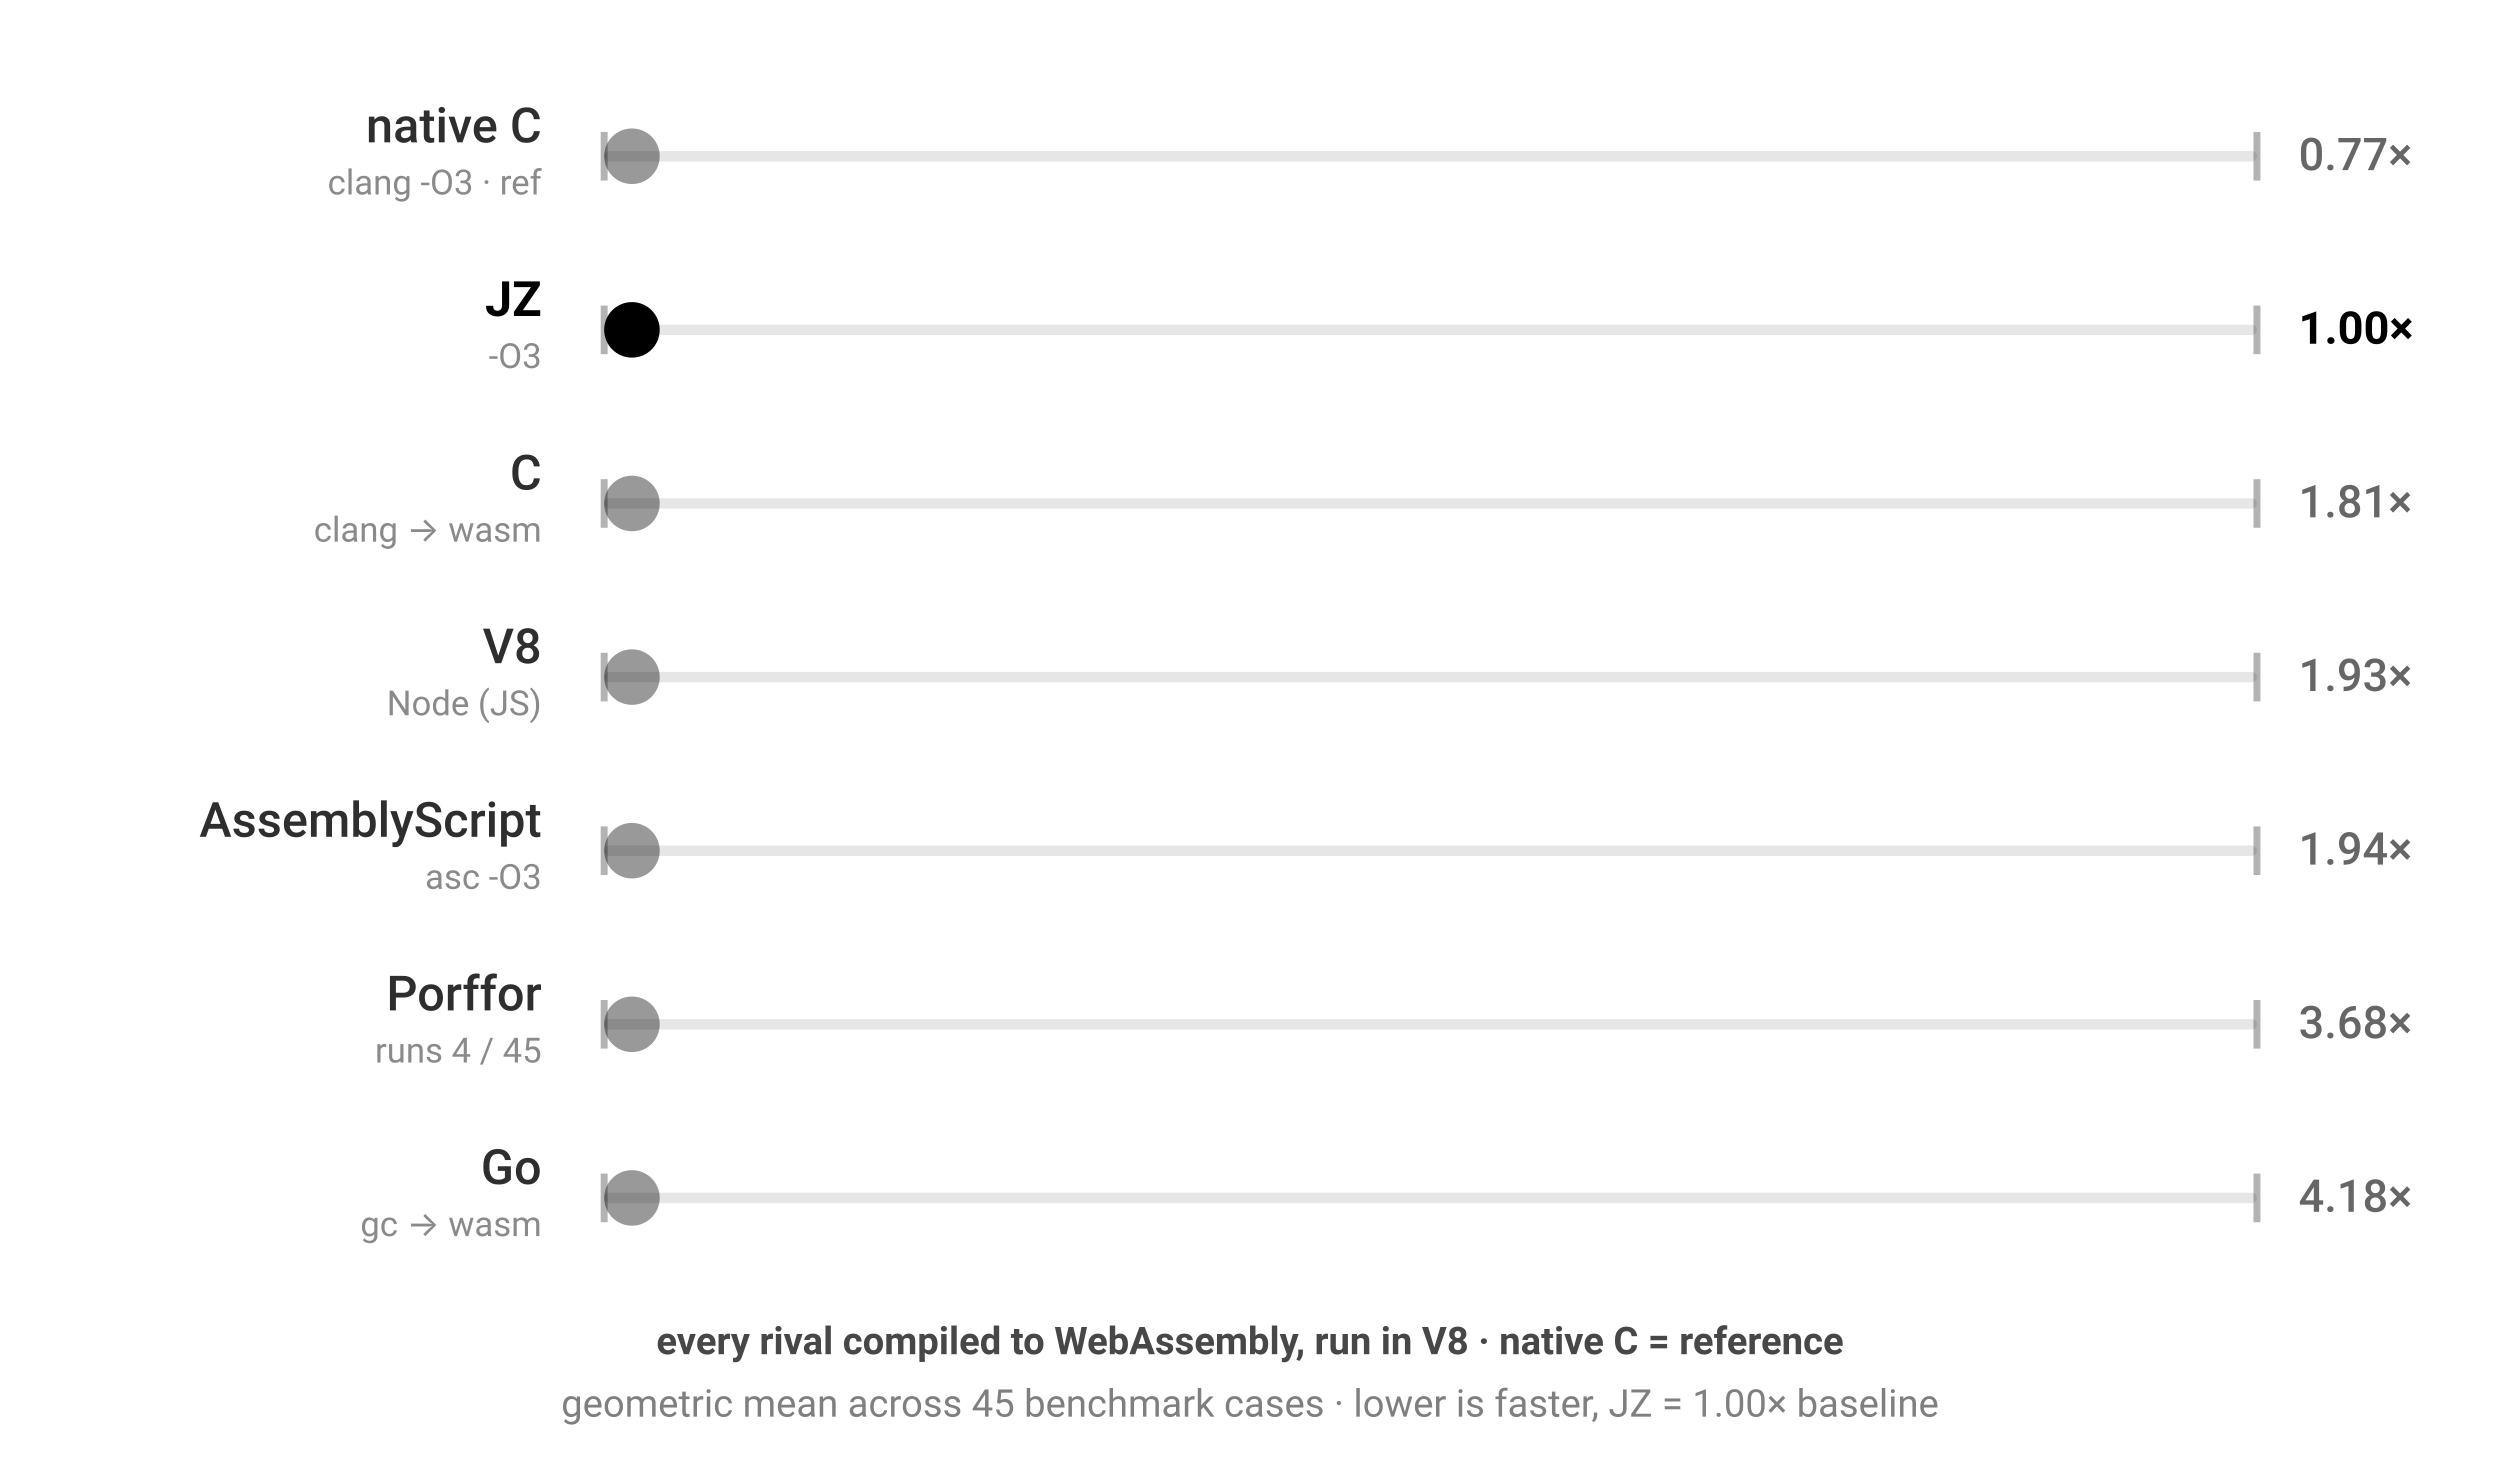
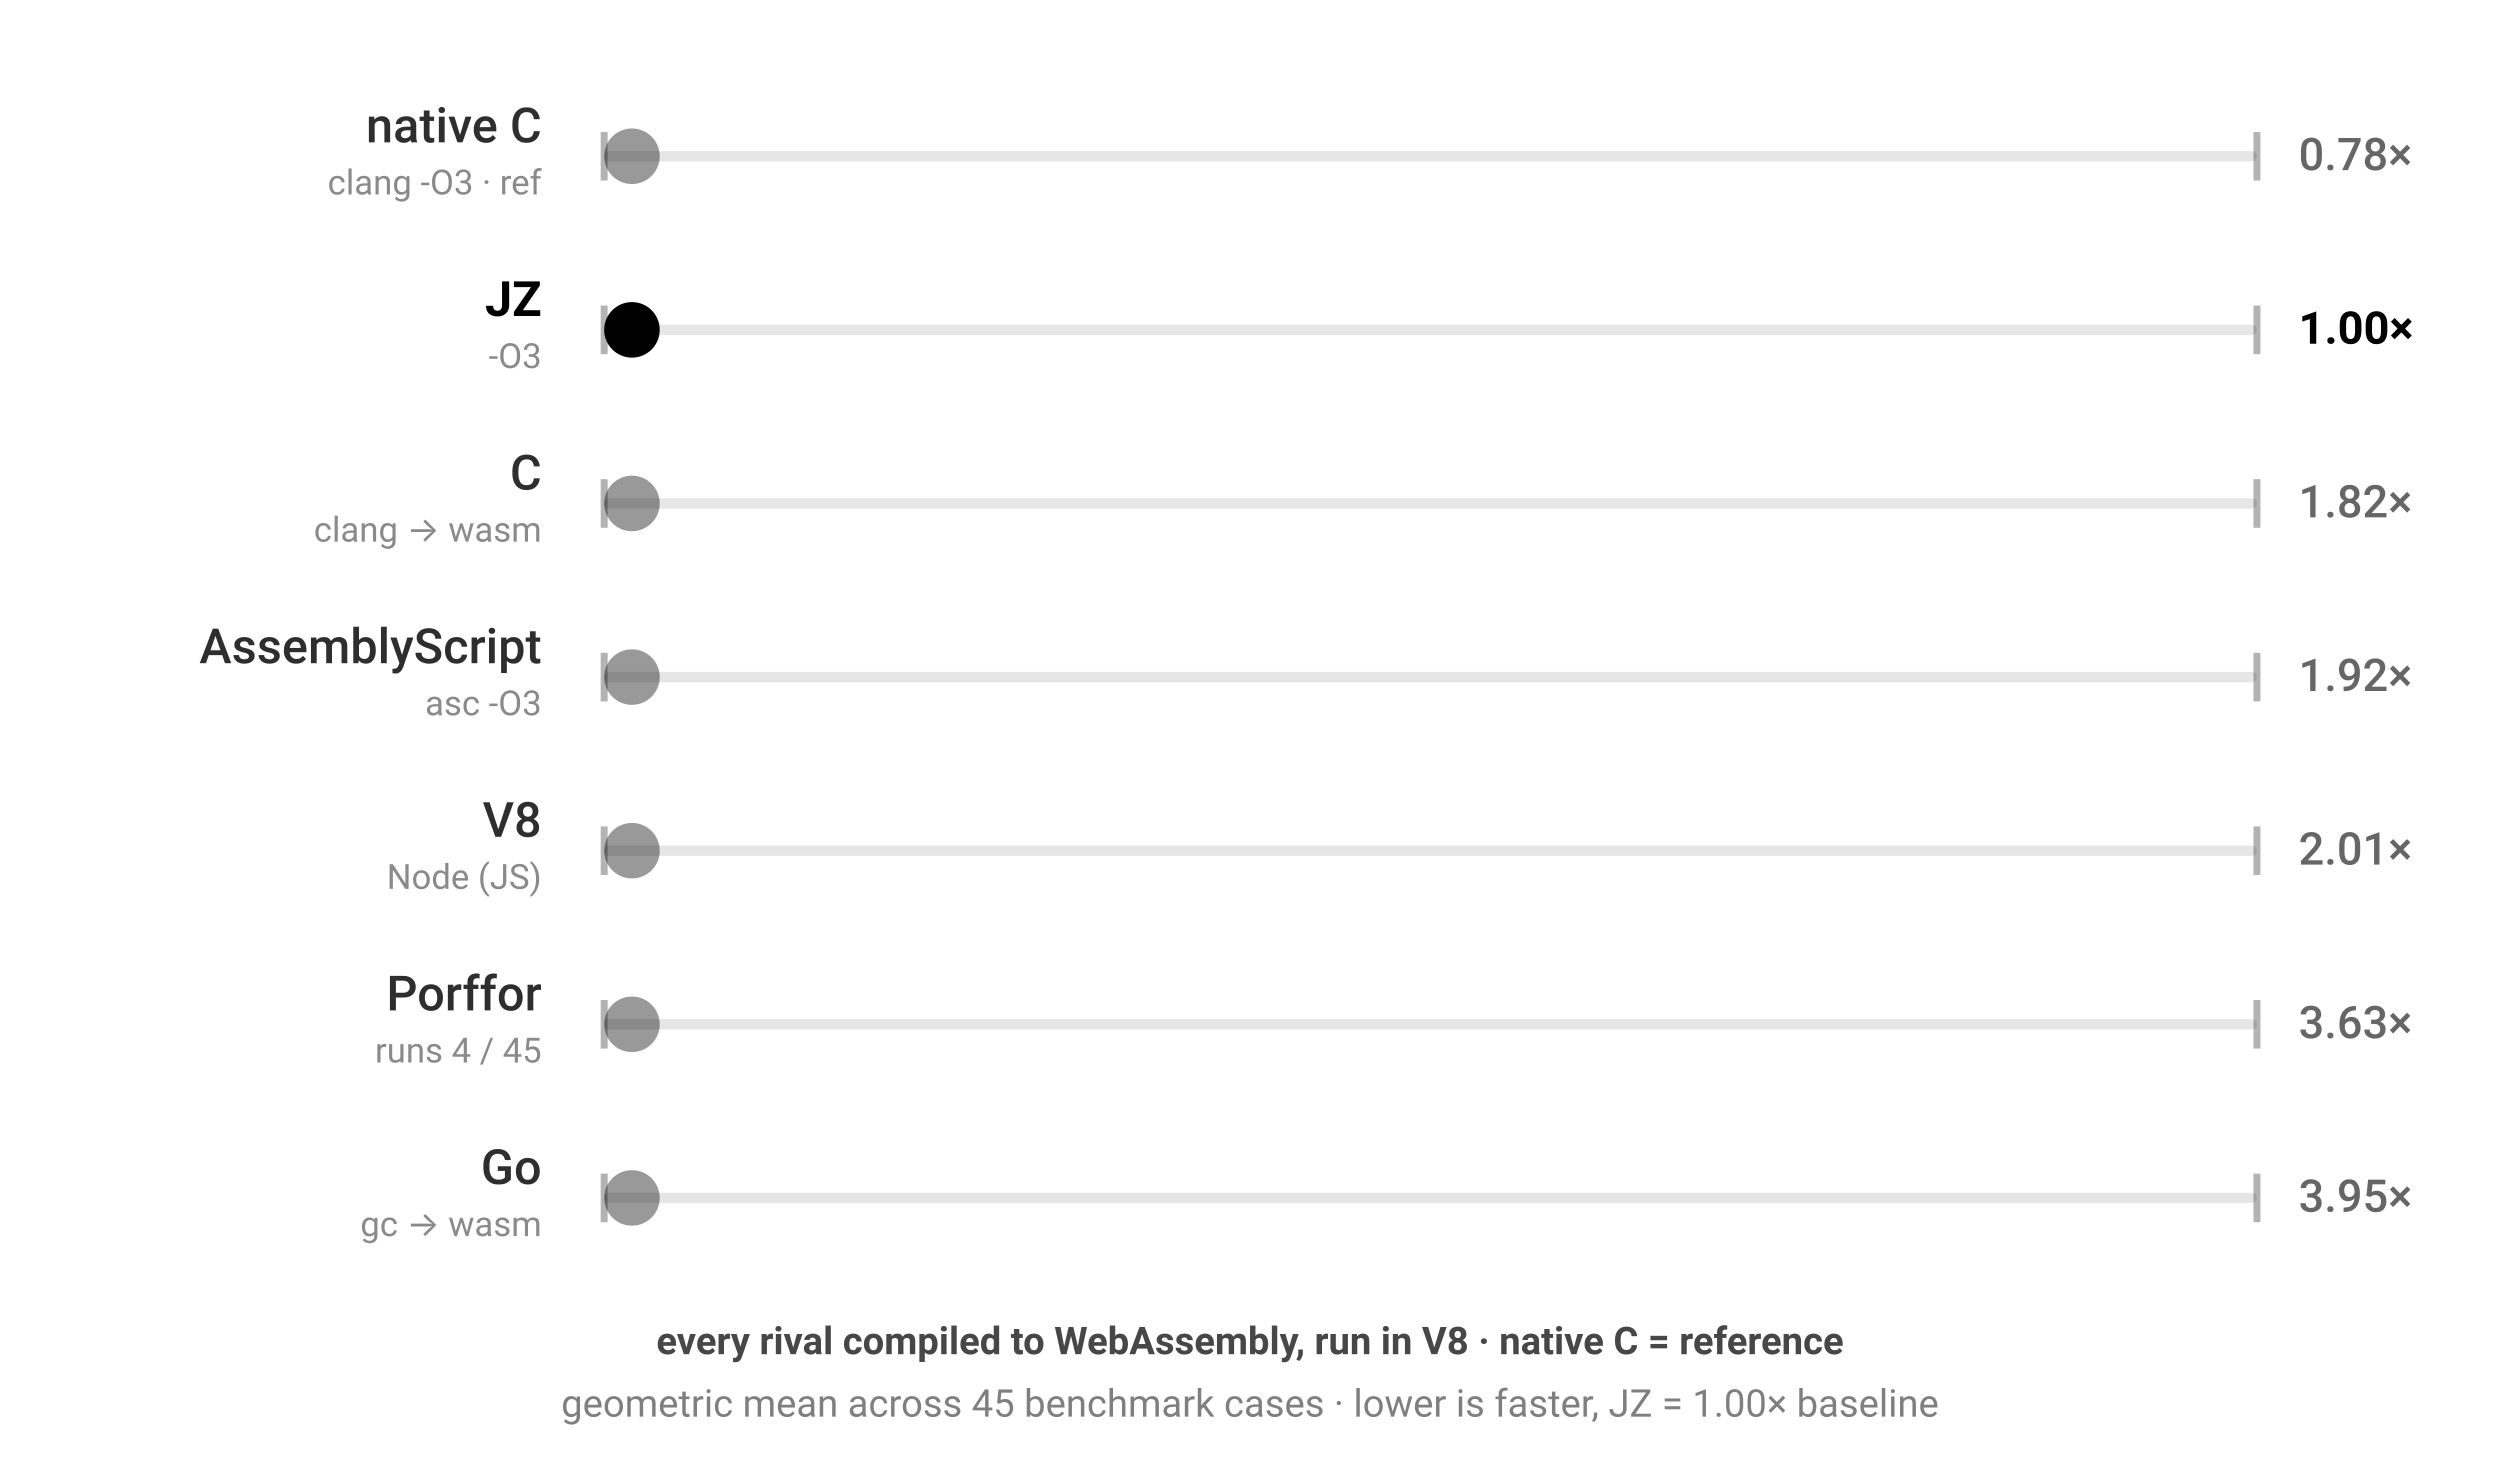
<svg xmlns="http://www.w3.org/2000/svg" viewBox="0 0 720 424" width="720" height="424" style="color-scheme:light dark" role="img" aria-label="JZ benchmark — every rival compiled to WebAssembly, run in V8 · native C = reference; geometric mean across 45 benchmark cases · lower is faster, JZ = 1.00× baseline; each ball's speed is proportional to that engine's geometric-mean runtime across the corpus">
  <g font-family="-apple-system,BlinkMacSystemFont,'Segoe UI',Roboto,sans-serif">
    <rect x="174" y="43.5" width="476" height="3" rx="1.5" fill="currentColor" fill-opacity="0.1" />
    <line x1="174" y1="38" x2="174" y2="52" stroke="currentColor" stroke-opacity="0.3" stroke-width="2" />
    <line x1="650" y1="38" x2="650" y2="52" stroke="currentColor" stroke-opacity="0.3" stroke-width="2" />
    <text x="156" y="41" text-anchor="end" font-size="14" font-weight="500" fill="currentColor" fill-opacity="0.82">native C</text>
    <text x="156" y="56" text-anchor="end" font-size="10" fill="currentColor" fill-opacity="0.46">clang -O3 · ref</text>
-     <text x="662" y="49" font-size="13" font-weight="500" fill="currentColor" fill-opacity="0.6">0.77×</text>
+     <text x="662" y="49" font-size="13" font-weight="500" fill="currentColor" fill-opacity="0.6">0.78×</text>
    <circle cx="182.0" cy="45" r="8" fill="currentColor" fill-opacity="0.4">
-       <animate attributeName="cx" dur="1.233s" repeatCount="indefinite" calcMode="linear" keyTimes="0;0.5;1" values="182.0;642.0;182.0" begin="-0.00s" />
+       <animate attributeName="cx" dur="1.25s" repeatCount="indefinite" calcMode="linear" keyTimes="0;0.5;1" values="182.0;642.0;182.0" begin="-0.00s" />
    </circle>
  </g>
  <g font-family="-apple-system,BlinkMacSystemFont,'Segoe UI',Roboto,sans-serif">
    <rect x="174" y="93.5" width="476" height="3" rx="1.5" fill="currentColor" fill-opacity="0.1" />
    <line x1="174" y1="88" x2="174" y2="102" stroke="currentColor" stroke-opacity="0.3" stroke-width="2" />
    <line x1="650" y1="88" x2="650" y2="102" stroke="currentColor" stroke-opacity="0.3" stroke-width="2" />
    <text x="156" y="91" text-anchor="end" font-size="14" font-weight="700" fill="currentColor" fill-opacity="1">JZ</text>
    <text x="156" y="106" text-anchor="end" font-size="10" fill="currentColor" fill-opacity="0.46">-O3</text>
    <text x="662" y="99" font-size="13" font-weight="700" fill="currentColor" fill-opacity="1">1.00×</text>
    <circle cx="182.0" cy="95" r="8" fill="currentColor" fill-opacity="1">
      <animate attributeName="cx" dur="1.6s" repeatCount="indefinite" calcMode="linear" keyTimes="0;0.5;1" values="182.0;642.0;182.0" begin="-0.41s" />
    </circle>
  </g>
  <g font-family="-apple-system,BlinkMacSystemFont,'Segoe UI',Roboto,sans-serif">
    <rect x="174" y="143.5" width="476" height="3" rx="1.5" fill="currentColor" fill-opacity="0.1" />
    <line x1="174" y1="138" x2="174" y2="152" stroke="currentColor" stroke-opacity="0.3" stroke-width="2" />
    <line x1="650" y1="138" x2="650" y2="152" stroke="currentColor" stroke-opacity="0.3" stroke-width="2" />
    <text x="156" y="141" text-anchor="end" font-size="14" font-weight="500" fill="currentColor" fill-opacity="0.82">C</text>
    <text x="156" y="156" text-anchor="end" font-size="10" fill="currentColor" fill-opacity="0.46">clang → wasm</text>
-     <text x="662" y="149" font-size="13" font-weight="500" fill="currentColor" fill-opacity="0.6">1.81×</text>
+     <text x="662" y="149" font-size="13" font-weight="500" fill="currentColor" fill-opacity="0.6">1.82×</text>
    <circle cx="182.0" cy="145" r="8" fill="currentColor" fill-opacity="0.4">
-       <animate attributeName="cx" dur="2.894s" repeatCount="indefinite" calcMode="linear" keyTimes="0;0.5;1" values="182.0;642.0;182.0" begin="-0.82s" />
+       <animate attributeName="cx" dur="2.905s" repeatCount="indefinite" calcMode="linear" keyTimes="0;0.5;1" values="182.0;642.0;182.0" begin="-0.82s" />
    </circle>
  </g>
  <g font-family="-apple-system,BlinkMacSystemFont,'Segoe UI',Roboto,sans-serif">
    <rect x="174" y="193.5" width="476" height="3" rx="1.5" fill="currentColor" fill-opacity="0.1" />
    <line x1="174" y1="188" x2="174" y2="202" stroke="currentColor" stroke-opacity="0.3" stroke-width="2" />
    <line x1="650" y1="188" x2="650" y2="202" stroke="currentColor" stroke-opacity="0.3" stroke-width="2" />
-     <text x="156" y="191" text-anchor="end" font-size="14" font-weight="500" fill="currentColor" fill-opacity="0.82">V8</text>
-     <text x="156" y="206" text-anchor="end" font-size="10" fill="currentColor" fill-opacity="0.46">Node (JS)</text>
-     <text x="662" y="199" font-size="13" font-weight="500" fill="currentColor" fill-opacity="0.6">1.93×</text>
+     <text x="156" y="191" text-anchor="end" font-size="14" font-weight="500" fill="currentColor" fill-opacity="0.82">AssemblyScript</text>
+     <text x="156" y="206" text-anchor="end" font-size="10" fill="currentColor" fill-opacity="0.46">asc -O3</text>
+     <text x="662" y="199" font-size="13" font-weight="500" fill="currentColor" fill-opacity="0.6">1.92×</text>
    <circle cx="182.0" cy="195" r="8" fill="currentColor" fill-opacity="0.4">
-       <animate attributeName="cx" dur="3.094s" repeatCount="indefinite" calcMode="linear" keyTimes="0;0.5;1" values="182.0;642.0;182.0" begin="-1.23s" />
+       <animate attributeName="cx" dur="3.076s" repeatCount="indefinite" calcMode="linear" keyTimes="0;0.5;1" values="182.0;642.0;182.0" begin="-1.23s" />
    </circle>
  </g>
  <g font-family="-apple-system,BlinkMacSystemFont,'Segoe UI',Roboto,sans-serif">
    <rect x="174" y="243.5" width="476" height="3" rx="1.5" fill="currentColor" fill-opacity="0.1" />
    <line x1="174" y1="238" x2="174" y2="252" stroke="currentColor" stroke-opacity="0.3" stroke-width="2" />
    <line x1="650" y1="238" x2="650" y2="252" stroke="currentColor" stroke-opacity="0.3" stroke-width="2" />
-     <text x="156" y="241" text-anchor="end" font-size="14" font-weight="500" fill="currentColor" fill-opacity="0.82">AssemblyScript</text>
-     <text x="156" y="256" text-anchor="end" font-size="10" fill="currentColor" fill-opacity="0.46">asc -O3</text>
-     <text x="662" y="249" font-size="13" font-weight="500" fill="currentColor" fill-opacity="0.6">1.94×</text>
+     <text x="156" y="241" text-anchor="end" font-size="14" font-weight="500" fill="currentColor" fill-opacity="0.82">V8</text>
+     <text x="156" y="256" text-anchor="end" font-size="10" fill="currentColor" fill-opacity="0.46">Node (JS)</text>
+     <text x="662" y="249" font-size="13" font-weight="500" fill="currentColor" fill-opacity="0.6">2.01×</text>
    <circle cx="182.0" cy="245" r="8" fill="currentColor" fill-opacity="0.4">
-       <animate attributeName="cx" dur="3.106s" repeatCount="indefinite" calcMode="linear" keyTimes="0;0.5;1" values="182.0;642.0;182.0" begin="-1.64s" />
+       <animate attributeName="cx" dur="3.212s" repeatCount="indefinite" calcMode="linear" keyTimes="0;0.5;1" values="182.0;642.0;182.0" begin="-1.64s" />
    </circle>
  </g>
  <g font-family="-apple-system,BlinkMacSystemFont,'Segoe UI',Roboto,sans-serif">
    <rect x="174" y="293.5" width="476" height="3" rx="1.5" fill="currentColor" fill-opacity="0.1" />
    <line x1="174" y1="288" x2="174" y2="302" stroke="currentColor" stroke-opacity="0.3" stroke-width="2" />
    <line x1="650" y1="288" x2="650" y2="302" stroke="currentColor" stroke-opacity="0.3" stroke-width="2" />
    <text x="156" y="291" text-anchor="end" font-size="14" font-weight="500" fill="currentColor" fill-opacity="0.82">Porffor</text>
    <text x="156" y="306" text-anchor="end" font-size="10" fill="currentColor" fill-opacity="0.46">runs 4 / 45</text>
-     <text x="662" y="299" font-size="13" font-weight="500" fill="currentColor" fill-opacity="0.6">3.68×</text>
+     <text x="662" y="299" font-size="13" font-weight="500" fill="currentColor" fill-opacity="0.6">3.63×</text>
    <circle cx="182.0" cy="295" r="8" fill="currentColor" fill-opacity="0.4">
-       <animate attributeName="cx" dur="5.881s" repeatCount="indefinite" calcMode="linear" keyTimes="0;0.5;1" values="182.0;642.0;182.0" begin="-2.05s" />
+       <animate attributeName="cx" dur="5.806s" repeatCount="indefinite" calcMode="linear" keyTimes="0;0.5;1" values="182.0;642.0;182.0" begin="-2.05s" />
    </circle>
  </g>
  <g font-family="-apple-system,BlinkMacSystemFont,'Segoe UI',Roboto,sans-serif">
    <rect x="174" y="343.5" width="476" height="3" rx="1.5" fill="currentColor" fill-opacity="0.1" />
    <line x1="174" y1="338" x2="174" y2="352" stroke="currentColor" stroke-opacity="0.3" stroke-width="2" />
    <line x1="650" y1="338" x2="650" y2="352" stroke="currentColor" stroke-opacity="0.3" stroke-width="2" />
    <text x="156" y="341" text-anchor="end" font-size="14" font-weight="500" fill="currentColor" fill-opacity="0.82">Go</text>
    <text x="156" y="356" text-anchor="end" font-size="10" fill="currentColor" fill-opacity="0.46">gc → wasm</text>
-     <text x="662" y="349" font-size="13" font-weight="500" fill="currentColor" fill-opacity="0.6">4.18×</text>
+     <text x="662" y="349" font-size="13" font-weight="500" fill="currentColor" fill-opacity="0.6">3.95×</text>
    <circle cx="182.0" cy="345" r="8" fill="currentColor" fill-opacity="0.4">
-       <animate attributeName="cx" dur="6.689s" repeatCount="indefinite" calcMode="linear" keyTimes="0;0.5;1" values="182.0;642.0;182.0" begin="-2.46s" />
+       <animate attributeName="cx" dur="6.319s" repeatCount="indefinite" calcMode="linear" keyTimes="0;0.5;1" values="182.0;642.0;182.0" begin="-2.46s" />
    </circle>
  </g>
  <text x="360" y="390" text-anchor="middle" font-family="-apple-system,BlinkMacSystemFont,'Segoe UI',Roboto,sans-serif" font-size="11" font-weight="600" fill="currentColor" fill-opacity="0.72">every rival compiled to WebAssembly, run in V8 · native C = reference</text>
  <text x="360" y="408" text-anchor="middle" font-family="-apple-system,BlinkMacSystemFont,'Segoe UI',Roboto,sans-serif" font-size="11" fill="currentColor" fill-opacity="0.5">geometric mean across 45 benchmark cases · lower is faster, JZ = 1.00× baseline</text>
</svg>
